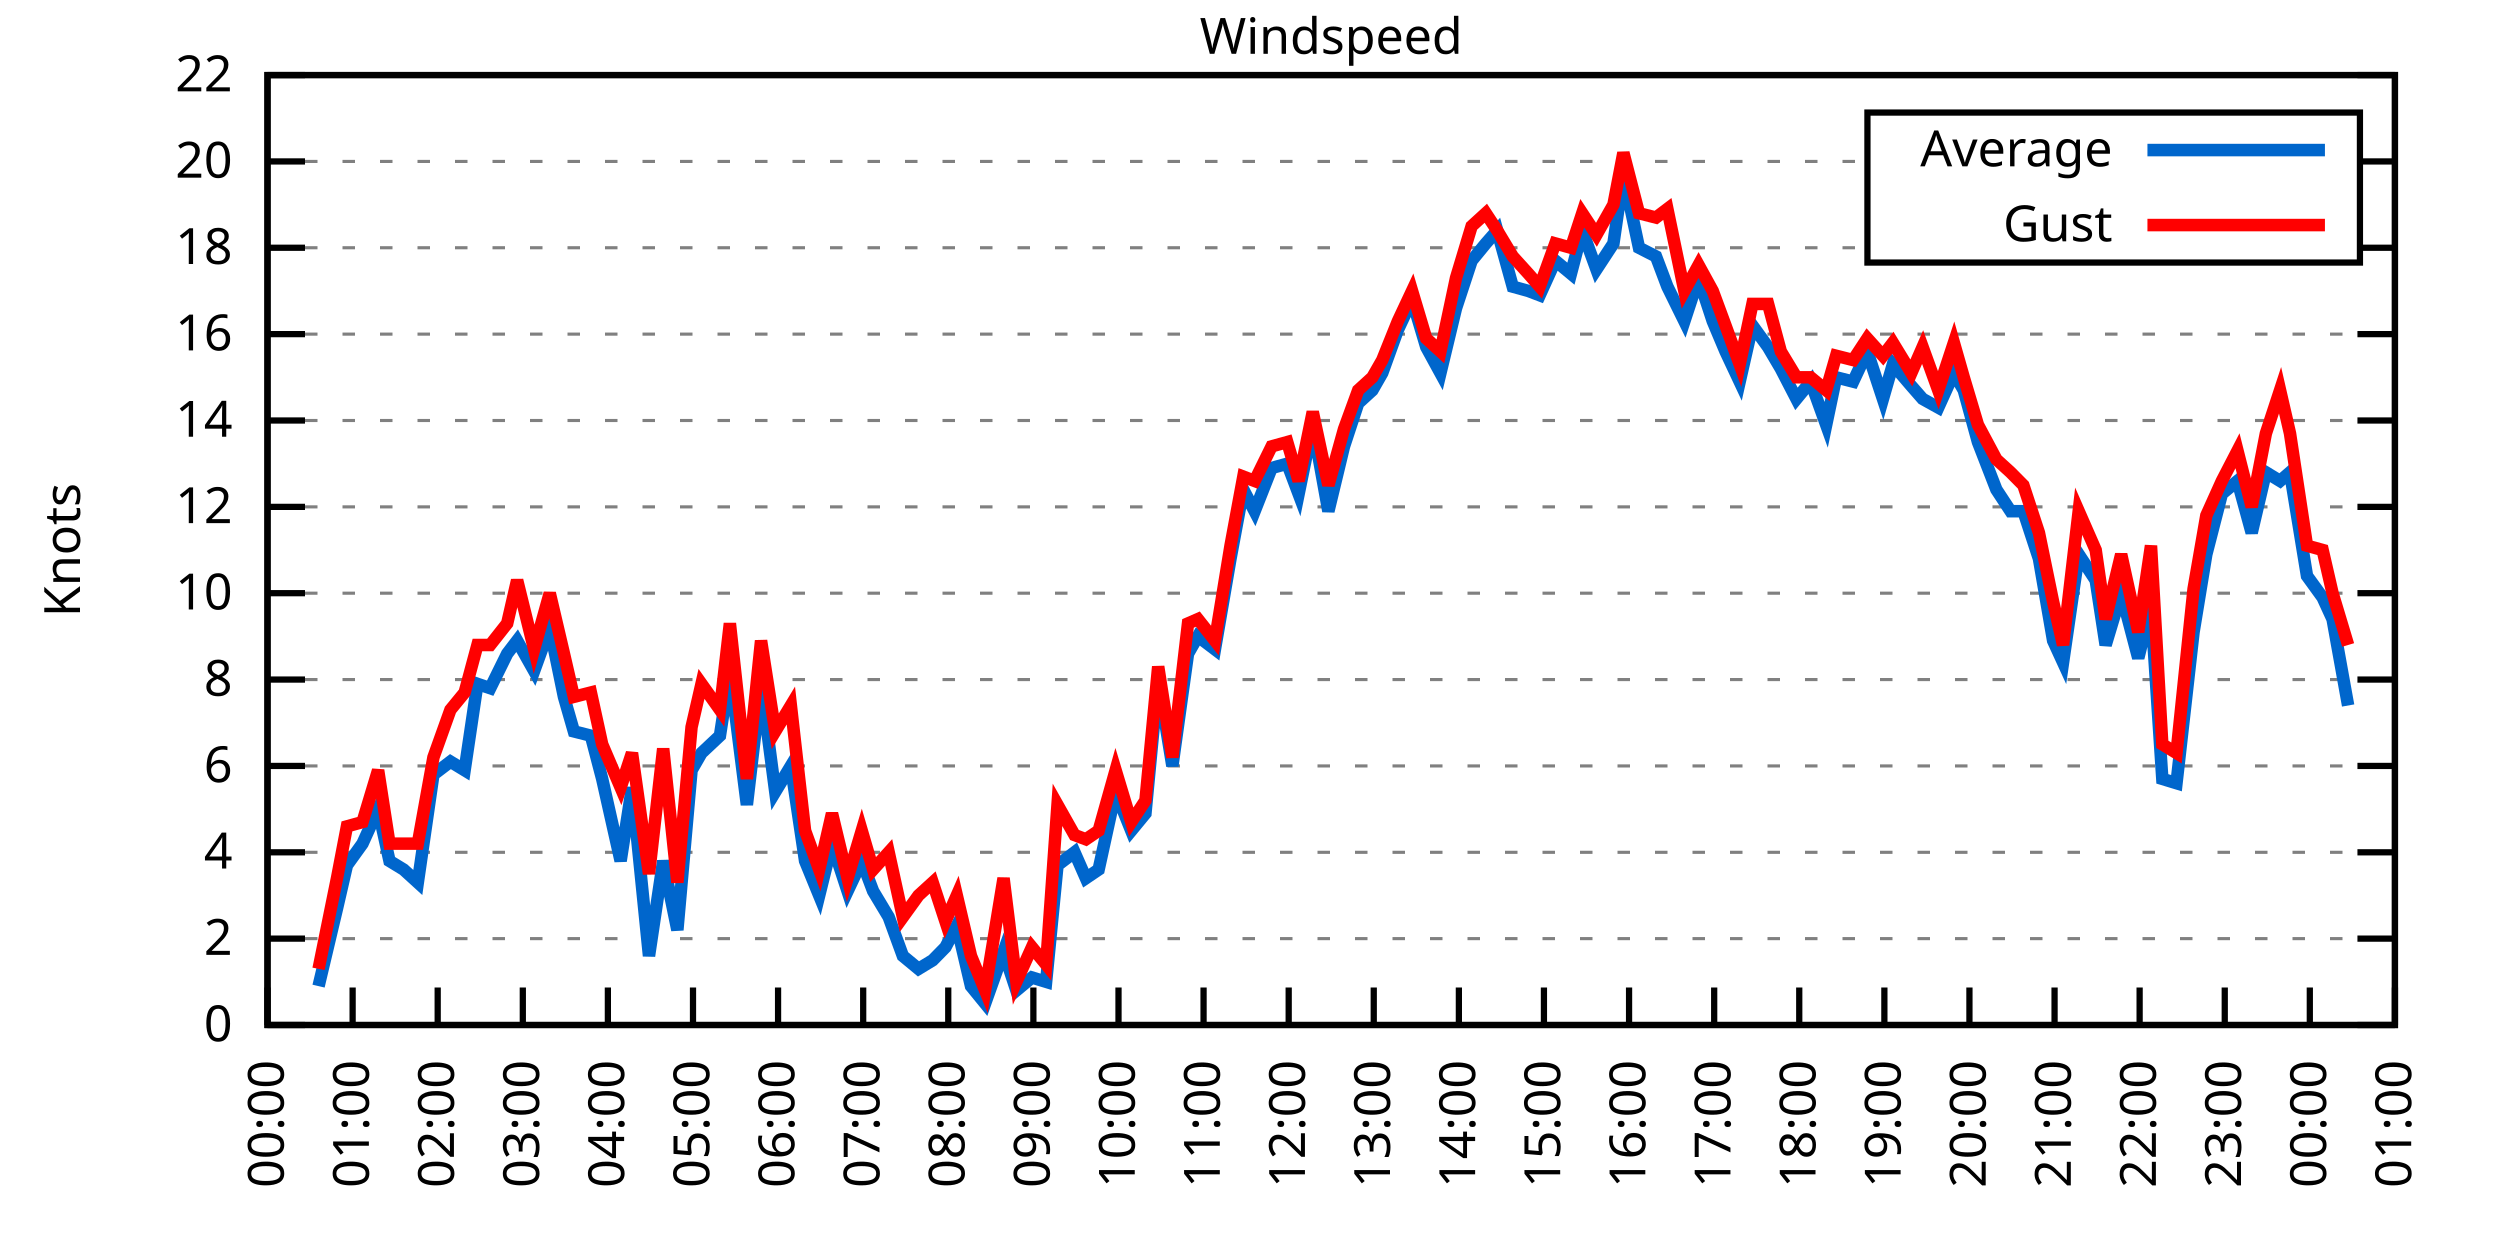
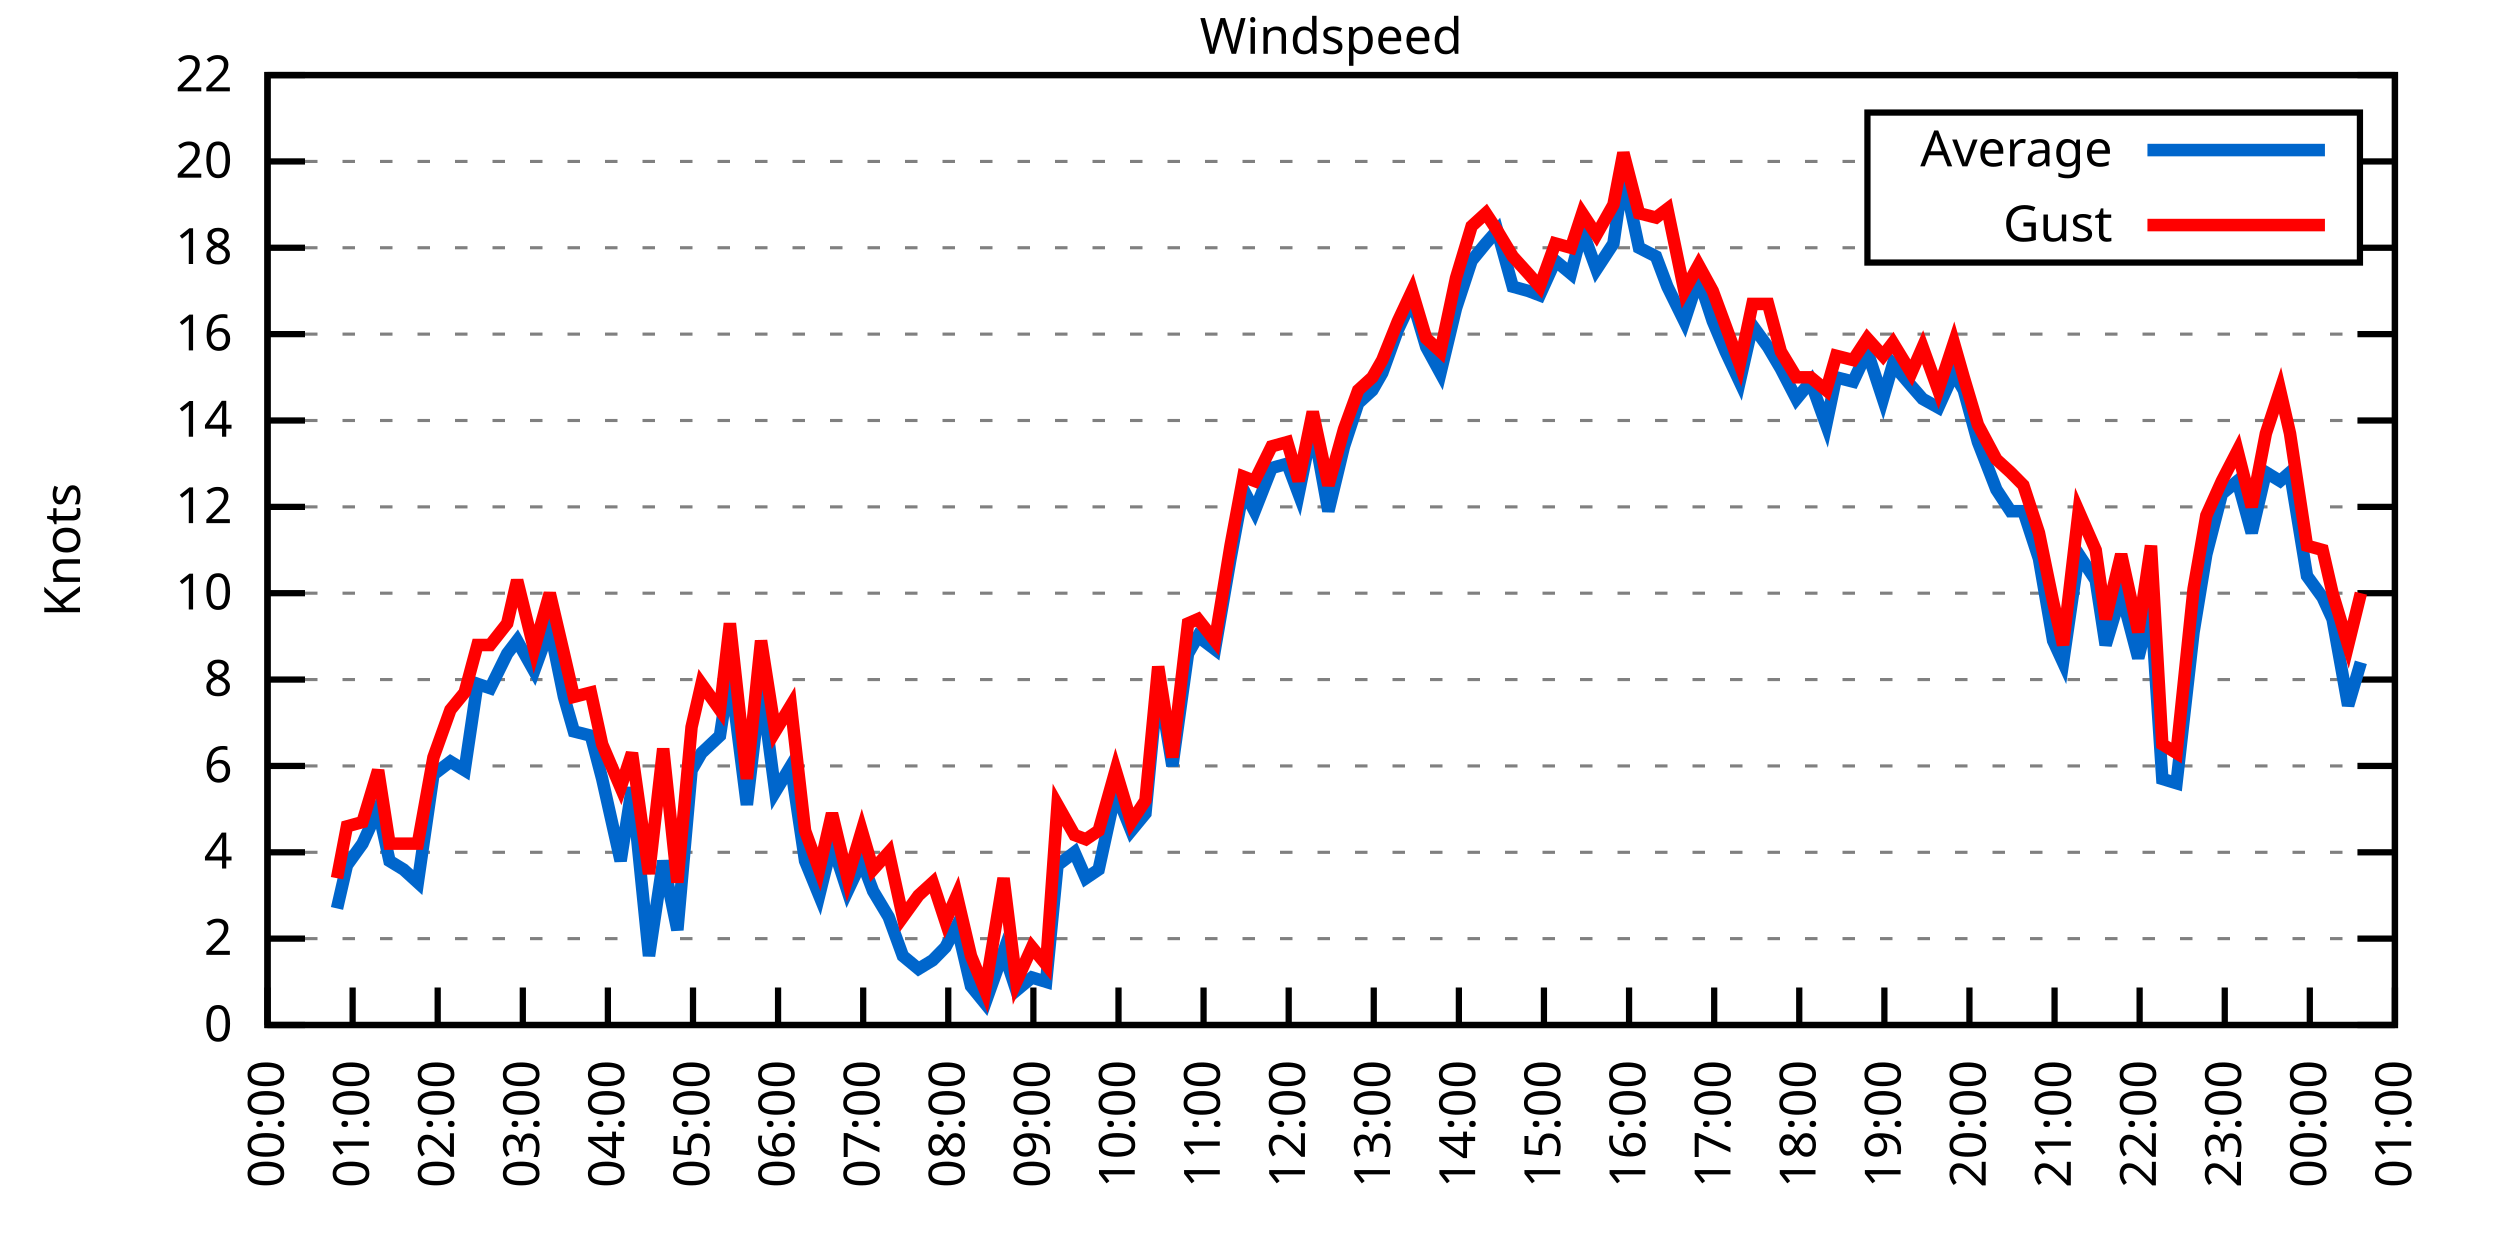
<svg xmlns="http://www.w3.org/2000/svg" xmlns:xlink="http://www.w3.org/1999/xlink" width="400" height="200" viewBox="0 0 400 200">
  <g id="gnuplot_canvas">
    <rect x="0" y="0" width="400" height="200" fill="none" />
    <defs>
      <circle id="gpDot" r="0.5" stroke-width="0.5" stroke="currentColor" />
      <path id="gpPt0" stroke-width="0.333" stroke="currentColor" d="M-1,0 h2 M0,-1 v2" />
      <path id="gpPt1" stroke-width="0.333" stroke="currentColor" d="M-1,-1 L1,1 M1,-1 L-1,1" />
      <path id="gpPt2" stroke-width="0.333" stroke="currentColor" d="M-1,0 L1,0 M0,-1 L0,1 M-1,-1 L1,1 M-1,1 L1,-1" />
      <rect id="gpPt3" stroke-width="0.333" stroke="currentColor" x="-1" y="-1" width="2" height="2" />
      <rect id="gpPt4" stroke-width="0.333" stroke="currentColor" fill="currentColor" x="-1" y="-1" width="2" height="2" />
      <circle id="gpPt5" stroke-width="0.333" stroke="currentColor" cx="0" cy="0" r="1" />
      <use xlink:href="#gpPt5" id="gpPt6" fill="currentColor" stroke="none" />
      <path id="gpPt7" stroke-width="0.333" stroke="currentColor" d="M0,-1.33 L-1.33,0.67 L1.33,0.67 z" />
      <use xlink:href="#gpPt7" id="gpPt8" fill="currentColor" stroke="none" />
      <use xlink:href="#gpPt7" id="gpPt9" stroke="currentColor" transform="rotate(180)" />
      <use xlink:href="#gpPt9" id="gpPt10" fill="currentColor" stroke="none" />
      <use xlink:href="#gpPt3" id="gpPt11" stroke="currentColor" transform="rotate(45)" />
      <use xlink:href="#gpPt11" id="gpPt12" fill="currentColor" stroke="none" />
      <path id="gpPt13" stroke-width="0.333" stroke="currentColor" d="M0,1.330 L1.265,0.411 L0.782,-1.067 L-0.782,-1.076 L-1.265,0.411 z" />
      <use xlink:href="#gpPt13" id="gpPt14" fill="currentColor" stroke="none" />
      <filter id="textbox" filterUnits="objectBoundingBox" x="0" y="0" height="1" width="1">
        <feFlood flood-color="white" flood-opacity="1" result="bgnd" />
        <feComposite in="SourceGraphic" in2="bgnd" operator="atop" />
      </filter>
      <filter id="greybox" filterUnits="objectBoundingBox" x="0" y="0" height="1" width="1">
        <feFlood flood-color="lightgrey" flood-opacity="1" result="grey" />
        <feComposite in="SourceGraphic" in2="grey" operator="atop" />
      </filter>
    </defs>
    <g fill="none" color="white" stroke="currentColor" stroke-width="1.00" stroke-linecap="butt" stroke-linejoin="miter">
</g>
    <g fill="none" color="black" stroke="currentColor" stroke-width="1.00" stroke-linecap="butt" stroke-linejoin="miter">
      <g stroke="none" shape-rendering="crispEdges">
        <polygon fill="rgb(255, 255, 255)" points="42.80,164.00 383.18,164.00 383.18,12.02 42.80,12.02 " />
      </g>
    </g>
    <g fill="none" color="black" stroke="currentColor" stroke-width="1.00" stroke-linecap="butt" stroke-linejoin="miter">
</g>
    <g fill="none" color="black" stroke="black" stroke-width="0.50" stroke-linecap="butt" stroke-linejoin="miter">
</g>
    <g fill="none" color="gray" stroke="currentColor" stroke-width="0.50" stroke-linecap="butt" stroke-linejoin="miter">
      <path stroke="gray" stroke-dasharray="2,4" class="gridline" d="M42.80,164.00 L383.19,164.00  " />
    </g>
    <g fill="none" color="gray" stroke="gray" stroke-width="1.00" stroke-linecap="butt" stroke-linejoin="miter">
</g>
    <g fill="none" color="black" stroke="currentColor" stroke-width="1.00" stroke-linecap="butt" stroke-linejoin="miter">
      <path stroke="black" d="M42.80,164.00 L48.80,164.00 M383.19,164.00 L377.19,164.00  " />
      <g transform="translate(37.20,166.60)" stroke="none" fill="black" font-family="Sans" font-size="8.00" text-anchor="end">
        <text>
          <tspan font-family="Sans"> 0</tspan>
        </text>
      </g>
    </g>
    <g fill="none" color="black" stroke="currentColor" stroke-width="1.00" stroke-linecap="butt" stroke-linejoin="miter">
</g>
    <g fill="none" color="black" stroke="black" stroke-width="0.50" stroke-linecap="butt" stroke-linejoin="miter">
</g>
    <g fill="none" color="gray" stroke="currentColor" stroke-width="0.50" stroke-linecap="butt" stroke-linejoin="miter">
      <path stroke="gray" stroke-dasharray="2,4" class="gridline" d="M42.80,150.18 L383.19,150.18  " />
    </g>
    <g fill="none" color="gray" stroke="gray" stroke-width="1.00" stroke-linecap="butt" stroke-linejoin="miter">
</g>
    <g fill="none" color="black" stroke="currentColor" stroke-width="1.00" stroke-linecap="butt" stroke-linejoin="miter">
      <path stroke="black" d="M42.80,150.18 L48.80,150.18 M383.19,150.18 L377.19,150.18  " />
      <g transform="translate(37.20,152.78)" stroke="none" fill="black" font-family="Sans" font-size="8.00" text-anchor="end">
        <text>
          <tspan font-family="Sans"> 2</tspan>
        </text>
      </g>
    </g>
    <g fill="none" color="black" stroke="currentColor" stroke-width="1.00" stroke-linecap="butt" stroke-linejoin="miter">
</g>
    <g fill="none" color="black" stroke="black" stroke-width="0.50" stroke-linecap="butt" stroke-linejoin="miter">
</g>
    <g fill="none" color="gray" stroke="currentColor" stroke-width="0.50" stroke-linecap="butt" stroke-linejoin="miter">
      <path stroke="gray" stroke-dasharray="2,4" class="gridline" d="M42.80,136.37 L383.19,136.37  " />
    </g>
    <g fill="none" color="gray" stroke="gray" stroke-width="1.00" stroke-linecap="butt" stroke-linejoin="miter">
</g>
    <g fill="none" color="black" stroke="currentColor" stroke-width="1.00" stroke-linecap="butt" stroke-linejoin="miter">
      <path stroke="black" d="M42.80,136.37 L48.80,136.37 M383.19,136.37 L377.19,136.37  " />
      <g transform="translate(37.20,138.97)" stroke="none" fill="black" font-family="Sans" font-size="8.00" text-anchor="end">
        <text>
          <tspan font-family="Sans"> 4</tspan>
        </text>
      </g>
    </g>
    <g fill="none" color="black" stroke="currentColor" stroke-width="1.00" stroke-linecap="butt" stroke-linejoin="miter">
</g>
    <g fill="none" color="black" stroke="black" stroke-width="0.50" stroke-linecap="butt" stroke-linejoin="miter">
</g>
    <g fill="none" color="gray" stroke="currentColor" stroke-width="0.50" stroke-linecap="butt" stroke-linejoin="miter">
      <path stroke="gray" stroke-dasharray="2,4" class="gridline" d="M42.80,122.55 L383.19,122.55  " />
    </g>
    <g fill="none" color="gray" stroke="gray" stroke-width="1.00" stroke-linecap="butt" stroke-linejoin="miter">
</g>
    <g fill="none" color="black" stroke="currentColor" stroke-width="1.00" stroke-linecap="butt" stroke-linejoin="miter">
      <path stroke="black" d="M42.80,122.55 L48.80,122.55 M383.19,122.55 L377.19,122.55  " />
      <g transform="translate(37.20,125.15)" stroke="none" fill="black" font-family="Sans" font-size="8.00" text-anchor="end">
        <text>
          <tspan font-family="Sans"> 6</tspan>
        </text>
      </g>
    </g>
    <g fill="none" color="black" stroke="currentColor" stroke-width="1.00" stroke-linecap="butt" stroke-linejoin="miter">
</g>
    <g fill="none" color="black" stroke="black" stroke-width="0.50" stroke-linecap="butt" stroke-linejoin="miter">
</g>
    <g fill="none" color="gray" stroke="currentColor" stroke-width="0.50" stroke-linecap="butt" stroke-linejoin="miter">
      <path stroke="gray" stroke-dasharray="2,4" class="gridline" d="M42.80,108.73 L383.19,108.73  " />
    </g>
    <g fill="none" color="gray" stroke="gray" stroke-width="1.00" stroke-linecap="butt" stroke-linejoin="miter">
</g>
    <g fill="none" color="black" stroke="currentColor" stroke-width="1.00" stroke-linecap="butt" stroke-linejoin="miter">
      <path stroke="black" d="M42.80,108.73 L48.80,108.73 M383.19,108.73 L377.19,108.73  " />
      <g transform="translate(37.20,111.33)" stroke="none" fill="black" font-family="Sans" font-size="8.00" text-anchor="end">
        <text>
          <tspan font-family="Sans"> 8</tspan>
        </text>
      </g>
    </g>
    <g fill="none" color="black" stroke="currentColor" stroke-width="1.00" stroke-linecap="butt" stroke-linejoin="miter">
</g>
    <g fill="none" color="black" stroke="black" stroke-width="0.50" stroke-linecap="butt" stroke-linejoin="miter">
</g>
    <g fill="none" color="gray" stroke="currentColor" stroke-width="0.50" stroke-linecap="butt" stroke-linejoin="miter">
      <path stroke="gray" stroke-dasharray="2,4" class="gridline" d="M42.80,94.91 L383.19,94.91  " />
    </g>
    <g fill="none" color="gray" stroke="gray" stroke-width="1.00" stroke-linecap="butt" stroke-linejoin="miter">
</g>
    <g fill="none" color="black" stroke="currentColor" stroke-width="1.00" stroke-linecap="butt" stroke-linejoin="miter">
      <path stroke="black" d="M42.80,94.91 L48.80,94.91 M383.19,94.91 L377.19,94.91  " />
      <g transform="translate(37.20,97.51)" stroke="none" fill="black" font-family="Sans" font-size="8.00" text-anchor="end">
        <text>
          <tspan font-family="Sans"> 10</tspan>
        </text>
      </g>
    </g>
    <g fill="none" color="black" stroke="currentColor" stroke-width="1.00" stroke-linecap="butt" stroke-linejoin="miter">
</g>
    <g fill="none" color="black" stroke="black" stroke-width="0.50" stroke-linecap="butt" stroke-linejoin="miter">
</g>
    <g fill="none" color="gray" stroke="currentColor" stroke-width="0.50" stroke-linecap="butt" stroke-linejoin="miter">
      <path stroke="gray" stroke-dasharray="2,4" class="gridline" d="M42.80,81.10 L383.19,81.10  " />
    </g>
    <g fill="none" color="gray" stroke="gray" stroke-width="1.00" stroke-linecap="butt" stroke-linejoin="miter">
</g>
    <g fill="none" color="black" stroke="currentColor" stroke-width="1.00" stroke-linecap="butt" stroke-linejoin="miter">
      <path stroke="black" d="M42.80,81.10 L48.80,81.10 M383.19,81.10 L377.19,81.10  " />
      <g transform="translate(37.20,83.70)" stroke="none" fill="black" font-family="Sans" font-size="8.00" text-anchor="end">
        <text>
          <tspan font-family="Sans"> 12</tspan>
        </text>
      </g>
    </g>
    <g fill="none" color="black" stroke="currentColor" stroke-width="1.00" stroke-linecap="butt" stroke-linejoin="miter">
</g>
    <g fill="none" color="black" stroke="black" stroke-width="0.50" stroke-linecap="butt" stroke-linejoin="miter">
</g>
    <g fill="none" color="gray" stroke="currentColor" stroke-width="0.50" stroke-linecap="butt" stroke-linejoin="miter">
      <path stroke="gray" stroke-dasharray="2,4" class="gridline" d="M42.80,67.28 L383.19,67.28  " />
    </g>
    <g fill="none" color="gray" stroke="gray" stroke-width="1.00" stroke-linecap="butt" stroke-linejoin="miter">
</g>
    <g fill="none" color="black" stroke="currentColor" stroke-width="1.00" stroke-linecap="butt" stroke-linejoin="miter">
      <path stroke="black" d="M42.80,67.28 L48.80,67.28 M383.19,67.28 L377.19,67.28  " />
      <g transform="translate(37.20,69.88)" stroke="none" fill="black" font-family="Sans" font-size="8.00" text-anchor="end">
        <text>
          <tspan font-family="Sans"> 14</tspan>
        </text>
      </g>
    </g>
    <g fill="none" color="black" stroke="currentColor" stroke-width="1.00" stroke-linecap="butt" stroke-linejoin="miter">
</g>
    <g fill="none" color="black" stroke="black" stroke-width="0.50" stroke-linecap="butt" stroke-linejoin="miter">
</g>
    <g fill="none" color="gray" stroke="currentColor" stroke-width="0.50" stroke-linecap="butt" stroke-linejoin="miter">
      <path stroke="gray" stroke-dasharray="2,4" class="gridline" d="M42.80,53.46 L383.19,53.46  " />
    </g>
    <g fill="none" color="gray" stroke="gray" stroke-width="1.00" stroke-linecap="butt" stroke-linejoin="miter">
</g>
    <g fill="none" color="black" stroke="currentColor" stroke-width="1.00" stroke-linecap="butt" stroke-linejoin="miter">
      <path stroke="black" d="M42.80,53.46 L48.80,53.46 M383.19,53.46 L377.19,53.46  " />
      <g transform="translate(37.20,56.06)" stroke="none" fill="black" font-family="Sans" font-size="8.00" text-anchor="end">
        <text>
          <tspan font-family="Sans"> 16</tspan>
        </text>
      </g>
    </g>
    <g fill="none" color="black" stroke="currentColor" stroke-width="1.00" stroke-linecap="butt" stroke-linejoin="miter">
</g>
    <g fill="none" color="black" stroke="black" stroke-width="0.50" stroke-linecap="butt" stroke-linejoin="miter">
</g>
    <g fill="none" color="gray" stroke="currentColor" stroke-width="0.50" stroke-linecap="butt" stroke-linejoin="miter">
      <path stroke="gray" stroke-dasharray="2,4" class="gridline" d="M42.80,39.64 L298.79,39.64 M377.59,39.64 L383.19,39.64  " />
    </g>
    <g fill="none" color="gray" stroke="gray" stroke-width="1.00" stroke-linecap="butt" stroke-linejoin="miter">
</g>
    <g fill="none" color="black" stroke="currentColor" stroke-width="1.00" stroke-linecap="butt" stroke-linejoin="miter">
      <path stroke="black" d="M42.80,39.64 L48.80,39.64 M383.19,39.64 L377.19,39.64  " />
      <g transform="translate(37.20,42.24)" stroke="none" fill="black" font-family="Sans" font-size="8.00" text-anchor="end">
        <text>
          <tspan font-family="Sans"> 18</tspan>
        </text>
      </g>
    </g>
    <g fill="none" color="black" stroke="currentColor" stroke-width="1.00" stroke-linecap="butt" stroke-linejoin="miter">
</g>
    <g fill="none" color="black" stroke="black" stroke-width="0.50" stroke-linecap="butt" stroke-linejoin="miter">
</g>
    <g fill="none" color="gray" stroke="currentColor" stroke-width="0.50" stroke-linecap="butt" stroke-linejoin="miter">
      <path stroke="gray" stroke-dasharray="2,4" class="gridline" d="M42.80,25.83 L298.79,25.83 M377.59,25.83 L383.19,25.83  " />
    </g>
    <g fill="none" color="gray" stroke="gray" stroke-width="1.00" stroke-linecap="butt" stroke-linejoin="miter">
</g>
    <g fill="none" color="black" stroke="currentColor" stroke-width="1.00" stroke-linecap="butt" stroke-linejoin="miter">
      <path stroke="black" d="M42.80,25.83 L48.80,25.83 M383.19,25.83 L377.19,25.83  " />
      <g transform="translate(37.20,28.43)" stroke="none" fill="black" font-family="Sans" font-size="8.00" text-anchor="end">
        <text>
          <tspan font-family="Sans"> 20</tspan>
        </text>
      </g>
    </g>
    <g fill="none" color="black" stroke="currentColor" stroke-width="1.00" stroke-linecap="butt" stroke-linejoin="miter">
</g>
    <g fill="none" color="black" stroke="black" stroke-width="0.50" stroke-linecap="butt" stroke-linejoin="miter">
</g>
    <g fill="none" color="gray" stroke="currentColor" stroke-width="0.50" stroke-linecap="butt" stroke-linejoin="miter">
      <path stroke="gray" stroke-dasharray="2,4" class="gridline" d="M42.80,12.01 L383.19,12.01  " />
    </g>
    <g fill="none" color="gray" stroke="gray" stroke-width="1.00" stroke-linecap="butt" stroke-linejoin="miter">
</g>
    <g fill="none" color="black" stroke="currentColor" stroke-width="1.00" stroke-linecap="butt" stroke-linejoin="miter">
      <path stroke="black" d="M42.80,12.01 L48.80,12.01 M383.19,12.01 L377.19,12.01  " />
      <g transform="translate(37.20,14.61)" stroke="none" fill="black" font-family="Sans" font-size="8.00" text-anchor="end">
        <text>
          <tspan font-family="Sans"> 22</tspan>
        </text>
      </g>
    </g>
    <g fill="none" color="black" stroke="currentColor" stroke-width="1.00" stroke-linecap="butt" stroke-linejoin="miter">
      <path stroke="black" d="M42.80,164.00 L42.80,158.00  " />
      <g transform="translate(45.40,169.60) rotate(270.00)" stroke="none" fill="black" font-family="Sans" font-size="8.00" text-anchor="end">
        <text>
          <tspan font-family="Sans">00:00</tspan>
        </text>
      </g>
    </g>
    <g fill="none" color="black" stroke="currentColor" stroke-width="1.00" stroke-linecap="butt" stroke-linejoin="miter">
      <path stroke="black" d="M56.42,164.00 L56.42,158.00  " />
      <g transform="translate(59.02,169.60) rotate(270.00)" stroke="none" fill="black" font-family="Sans" font-size="8.00" text-anchor="end">
        <text>
          <tspan font-family="Sans">01:00</tspan>
        </text>
      </g>
    </g>
    <g fill="none" color="black" stroke="currentColor" stroke-width="1.00" stroke-linecap="butt" stroke-linejoin="miter">
      <path stroke="black" d="M70.03,164.00 L70.03,158.00  " />
      <g transform="translate(72.63,169.60) rotate(270.00)" stroke="none" fill="black" font-family="Sans" font-size="8.00" text-anchor="end">
        <text>
          <tspan font-family="Sans">02:00</tspan>
        </text>
      </g>
    </g>
    <g fill="none" color="black" stroke="currentColor" stroke-width="1.00" stroke-linecap="butt" stroke-linejoin="miter">
      <path stroke="black" d="M83.65,164.00 L83.65,158.00  " />
      <g transform="translate(86.25,169.60) rotate(270.00)" stroke="none" fill="black" font-family="Sans" font-size="8.00" text-anchor="end">
        <text>
          <tspan font-family="Sans">03:00</tspan>
        </text>
      </g>
    </g>
    <g fill="none" color="black" stroke="currentColor" stroke-width="1.00" stroke-linecap="butt" stroke-linejoin="miter">
      <path stroke="black" d="M97.26,164.00 L97.26,158.00  " />
      <g transform="translate(99.86,169.60) rotate(270.00)" stroke="none" fill="black" font-family="Sans" font-size="8.00" text-anchor="end">
        <text>
          <tspan font-family="Sans">04:00</tspan>
        </text>
      </g>
    </g>
    <g fill="none" color="black" stroke="currentColor" stroke-width="1.00" stroke-linecap="butt" stroke-linejoin="miter">
      <path stroke="black" d="M110.88,164.00 L110.88,158.00  " />
      <g transform="translate(113.48,169.60) rotate(270.00)" stroke="none" fill="black" font-family="Sans" font-size="8.00" text-anchor="end">
        <text>
          <tspan font-family="Sans">05:00</tspan>
        </text>
      </g>
    </g>
    <g fill="none" color="black" stroke="currentColor" stroke-width="1.00" stroke-linecap="butt" stroke-linejoin="miter">
      <path stroke="black" d="M124.49,164.00 L124.49,158.00  " />
      <g transform="translate(127.09,169.60) rotate(270.00)" stroke="none" fill="black" font-family="Sans" font-size="8.00" text-anchor="end">
        <text>
          <tspan font-family="Sans">06:00</tspan>
        </text>
      </g>
    </g>
    <g fill="none" color="black" stroke="currentColor" stroke-width="1.00" stroke-linecap="butt" stroke-linejoin="miter">
      <path stroke="black" d="M138.11,164.00 L138.11,158.00  " />
      <g transform="translate(140.71,169.60) rotate(270.00)" stroke="none" fill="black" font-family="Sans" font-size="8.00" text-anchor="end">
        <text>
          <tspan font-family="Sans">07:00</tspan>
        </text>
      </g>
    </g>
    <g fill="none" color="black" stroke="currentColor" stroke-width="1.00" stroke-linecap="butt" stroke-linejoin="miter">
      <path stroke="black" d="M151.72,164.00 L151.72,158.00  " />
      <g transform="translate(154.32,169.60) rotate(270.00)" stroke="none" fill="black" font-family="Sans" font-size="8.00" text-anchor="end">
        <text>
          <tspan font-family="Sans">08:00</tspan>
        </text>
      </g>
    </g>
    <g fill="none" color="black" stroke="currentColor" stroke-width="1.00" stroke-linecap="butt" stroke-linejoin="miter">
      <path stroke="black" d="M165.34,164.00 L165.34,158.00  " />
      <g transform="translate(167.94,169.60) rotate(270.00)" stroke="none" fill="black" font-family="Sans" font-size="8.00" text-anchor="end">
        <text>
          <tspan font-family="Sans">09:00</tspan>
        </text>
      </g>
    </g>
    <g fill="none" color="black" stroke="currentColor" stroke-width="1.00" stroke-linecap="butt" stroke-linejoin="miter">
      <path stroke="black" d="M178.96,164.00 L178.96,158.00  " />
      <g transform="translate(181.56,169.60) rotate(270.00)" stroke="none" fill="black" font-family="Sans" font-size="8.00" text-anchor="end">
        <text>
          <tspan font-family="Sans">10:00</tspan>
        </text>
      </g>
    </g>
    <g fill="none" color="black" stroke="currentColor" stroke-width="1.00" stroke-linecap="butt" stroke-linejoin="miter">
      <path stroke="black" d="M192.57,164.00 L192.57,158.00  " />
      <g transform="translate(195.17,169.60) rotate(270.00)" stroke="none" fill="black" font-family="Sans" font-size="8.00" text-anchor="end">
        <text>
          <tspan font-family="Sans">11:00</tspan>
        </text>
      </g>
    </g>
    <g fill="none" color="black" stroke="currentColor" stroke-width="1.00" stroke-linecap="butt" stroke-linejoin="miter">
      <path stroke="black" d="M206.19,164.00 L206.19,158.00  " />
      <g transform="translate(208.79,169.60) rotate(270.00)" stroke="none" fill="black" font-family="Sans" font-size="8.00" text-anchor="end">
        <text>
          <tspan font-family="Sans">12:00</tspan>
        </text>
      </g>
    </g>
    <g fill="none" color="black" stroke="currentColor" stroke-width="1.00" stroke-linecap="butt" stroke-linejoin="miter">
      <path stroke="black" d="M219.80,164.00 L219.80,158.00  " />
      <g transform="translate(222.40,169.60) rotate(270.00)" stroke="none" fill="black" font-family="Sans" font-size="8.00" text-anchor="end">
        <text>
          <tspan font-family="Sans">13:00</tspan>
        </text>
      </g>
    </g>
    <g fill="none" color="black" stroke="currentColor" stroke-width="1.00" stroke-linecap="butt" stroke-linejoin="miter">
      <path stroke="black" d="M233.42,164.00 L233.42,158.00  " />
      <g transform="translate(236.02,169.60) rotate(270.00)" stroke="none" fill="black" font-family="Sans" font-size="8.00" text-anchor="end">
        <text>
          <tspan font-family="Sans">14:00</tspan>
        </text>
      </g>
    </g>
    <g fill="none" color="black" stroke="currentColor" stroke-width="1.00" stroke-linecap="butt" stroke-linejoin="miter">
      <path stroke="black" d="M247.03,164.00 L247.03,158.00  " />
      <g transform="translate(249.63,169.60) rotate(270.00)" stroke="none" fill="black" font-family="Sans" font-size="8.00" text-anchor="end">
        <text>
          <tspan font-family="Sans">15:00</tspan>
        </text>
      </g>
    </g>
    <g fill="none" color="black" stroke="currentColor" stroke-width="1.00" stroke-linecap="butt" stroke-linejoin="miter">
      <path stroke="black" d="M260.65,164.00 L260.65,158.00  " />
      <g transform="translate(263.25,169.60) rotate(270.00)" stroke="none" fill="black" font-family="Sans" font-size="8.00" text-anchor="end">
        <text>
          <tspan font-family="Sans">16:00</tspan>
        </text>
      </g>
    </g>
    <g fill="none" color="black" stroke="currentColor" stroke-width="1.00" stroke-linecap="butt" stroke-linejoin="miter">
      <path stroke="black" d="M274.27,164.00 L274.27,158.00  " />
      <g transform="translate(276.87,169.60) rotate(270.00)" stroke="none" fill="black" font-family="Sans" font-size="8.00" text-anchor="end">
        <text>
          <tspan font-family="Sans">17:00</tspan>
        </text>
      </g>
    </g>
    <g fill="none" color="black" stroke="currentColor" stroke-width="1.00" stroke-linecap="butt" stroke-linejoin="miter">
      <path stroke="black" d="M287.88,164.00 L287.88,158.00  " />
      <g transform="translate(290.48,169.60) rotate(270.00)" stroke="none" fill="black" font-family="Sans" font-size="8.00" text-anchor="end">
        <text>
          <tspan font-family="Sans">18:00</tspan>
        </text>
      </g>
    </g>
    <g fill="none" color="black" stroke="currentColor" stroke-width="1.00" stroke-linecap="butt" stroke-linejoin="miter">
      <path stroke="black" d="M301.50,164.00 L301.50,158.00  " />
      <g transform="translate(304.10,169.60) rotate(270.00)" stroke="none" fill="black" font-family="Sans" font-size="8.00" text-anchor="end">
        <text>
          <tspan font-family="Sans">19:00</tspan>
        </text>
      </g>
    </g>
    <g fill="none" color="black" stroke="currentColor" stroke-width="1.00" stroke-linecap="butt" stroke-linejoin="miter">
      <path stroke="black" d="M315.11,164.00 L315.11,158.00  " />
      <g transform="translate(317.71,169.60) rotate(270.00)" stroke="none" fill="black" font-family="Sans" font-size="8.00" text-anchor="end">
        <text>
          <tspan font-family="Sans">20:00</tspan>
        </text>
      </g>
    </g>
    <g fill="none" color="black" stroke="currentColor" stroke-width="1.00" stroke-linecap="butt" stroke-linejoin="miter">
      <path stroke="black" d="M328.73,164.00 L328.73,158.00  " />
      <g transform="translate(331.33,169.60) rotate(270.00)" stroke="none" fill="black" font-family="Sans" font-size="8.00" text-anchor="end">
        <text>
          <tspan font-family="Sans">21:00</tspan>
        </text>
      </g>
    </g>
    <g fill="none" color="black" stroke="currentColor" stroke-width="1.00" stroke-linecap="butt" stroke-linejoin="miter">
      <path stroke="black" d="M342.34,164.00 L342.34,158.00  " />
      <g transform="translate(344.94,169.60) rotate(270.00)" stroke="none" fill="black" font-family="Sans" font-size="8.00" text-anchor="end">
        <text>
          <tspan font-family="Sans">22:00</tspan>
        </text>
      </g>
    </g>
    <g fill="none" color="black" stroke="currentColor" stroke-width="1.00" stroke-linecap="butt" stroke-linejoin="miter">
      <path stroke="black" d="M355.96,164.00 L355.96,158.00  " />
      <g transform="translate(358.56,169.60) rotate(270.00)" stroke="none" fill="black" font-family="Sans" font-size="8.00" text-anchor="end">
        <text>
          <tspan font-family="Sans">23:00</tspan>
        </text>
      </g>
    </g>
    <g fill="none" color="black" stroke="currentColor" stroke-width="1.00" stroke-linecap="butt" stroke-linejoin="miter">
      <path stroke="black" d="M369.57,164.00 L369.57,158.00  " />
      <g transform="translate(372.17,169.60) rotate(270.00)" stroke="none" fill="black" font-family="Sans" font-size="8.00" text-anchor="end">
        <text>
          <tspan font-family="Sans">00:00</tspan>
        </text>
      </g>
    </g>
    <g fill="none" color="black" stroke="currentColor" stroke-width="1.00" stroke-linecap="butt" stroke-linejoin="miter">
      <path stroke="black" d="M383.19,164.00 L383.19,158.00  " />
      <g transform="translate(385.79,169.60) rotate(270.00)" stroke="none" fill="black" font-family="Sans" font-size="8.00" text-anchor="end">
        <text>
          <tspan font-family="Sans">01:00</tspan>
        </text>
      </g>
    </g>
    <g fill="none" color="black" stroke="currentColor" stroke-width="1.00" stroke-linecap="butt" stroke-linejoin="miter">
</g>
    <g fill="none" color="black" stroke="currentColor" stroke-width="1.00" stroke-linecap="butt" stroke-linejoin="miter">
      <path stroke="black" d="M42.80,12.01 L42.80,164.00 L383.19,164.00 L383.19,12.01 L42.80,12.01 Z  " />
    </g>
    <g fill="none" color="black" stroke="currentColor" stroke-width="1.00" stroke-linecap="butt" stroke-linejoin="miter">
</g>
    <g fill="none" color="black" stroke="currentColor" stroke-width="1.00" stroke-linecap="butt" stroke-linejoin="miter">
      <path stroke="black" d="M298.79,42.01 L298.79,18.01 L377.59,18.01 L377.59,42.01 L298.79,42.01 Z  " />
    </g>
    <g id="Windspeed_plot_1">
      <g fill="none" color="white" stroke="black" stroke-width="2.00" stroke-linecap="butt" stroke-linejoin="miter">
</g>
      <g fill="none" color="black" stroke="currentColor" stroke-width="2.00" stroke-linecap="butt" stroke-linejoin="miter">
        <g transform="translate(337.99,26.61)" stroke="none" fill="black" font-family="Sans" font-size="8.00" text-anchor="end">
          <text>
            <tspan font-family="Sans">Average</tspan>
          </text>
        </g>
      </g>
      <g fill="none" color="black" stroke="currentColor" stroke-width="2.00" stroke-linecap="butt" stroke-linejoin="miter">
-         <path stroke="rgb(  0, 102, 204)" d="M343.59,24.01 L371.99,24.01 M50.97,157.78 L53.92,145.35 L55.51,138.44 L58.00,134.98 L60.50,129.46 L62.32,137.75   L64.58,139.13 L66.85,141.20 L69.35,123.93 L72.07,121.86 L74.34,123.24 L76.39,109.42 L78.43,110.11 L81.15,104.59   L82.74,102.51 L85.46,107.35 L87.96,100.44 L90.23,111.49 L91.82,117.02 L94.54,117.71 L96.35,124.62 L99.30,137.75   L101.12,126.00 L103.84,152.95 L106.11,137.75 L108.38,148.80 L110.65,123.24 L112.24,120.48 L115.19,117.71 L116.78,107.35   L119.50,128.77 L121.77,109.42 L124.04,126.69 L126.54,122.55 L128.81,137.75 L131.07,143.27 L133.12,134.98 L135.61,142.58   L137.88,137.75 L139.70,142.58 L142.19,146.73 L144.46,152.95 L146.96,155.02 L149.23,153.64 L151.27,151.56 L153.09,148.11   L155.36,157.78 L157.62,160.55 L160.57,152.26 L162.62,158.47 L165.11,156.40 L167.38,157.09 L169.20,138.44 L171.92,136.37   L173.74,140.51 L175.78,139.13 L178.50,126.69 L181.00,132.91 L183.27,130.15 L185.31,108.73 L187.58,122.55 L190.08,104.59   L191.66,101.82 L194.39,103.89 L196.88,89.39 L198.93,78.33 L200.74,81.79 L203.46,74.88 L205.96,74.19 L207.78,79.02   L210.04,67.97 L212.54,81.79 L215.04,71.42 L217.31,64.52 L219.58,62.44 L221.16,59.68 L223.66,52.77 L225.93,47.93   L228.20,55.53 L230.47,59.68 L232.96,49.32 L235.46,41.72 L237.73,38.95 L239.55,36.88 L242.04,45.86 L244.54,46.55   L246.35,47.24 L248.85,41.72 L251.35,43.79 L253.16,36.88 L255.43,43.10 L258.15,38.95 L259.74,27.90 L262.24,39.64   L264.96,41.03 L266.78,45.86 L269.50,51.39 L271.77,44.48 L274.04,51.39 L276.08,56.23 L278.35,61.06 L280.39,52.08   L282.89,55.53 L284.93,58.99 L287.43,63.82 L289.70,61.06 L292.19,67.97 L293.78,60.37 L296.50,61.06 L298.77,56.23   L301.27,63.82 L302.86,58.30 L305.81,61.75 L307.62,63.82 L310.12,65.21 L312.62,59.68 L314.20,62.44 L316.47,70.73   L319.42,78.33 L321.69,81.79 L323.74,81.79 L326.23,89.39 L328.50,102.51 L330.09,105.97 L332.59,88.70 L335.31,92.84   L336.90,103.20 L339.39,94.91 L342.12,105.28 L344.16,96.99 L345.97,124.62 L348.24,125.31 L350.97,101.13 L353.01,88.70   L355.50,79.02 L358.00,76.95 L360.27,85.24 L362.54,75.57 L364.81,76.95 L366.40,75.57 L369.12,92.15 L371.62,95.60   L373.21,99.06 L375.70,112.88  " />
+         <path stroke="rgb(  0, 102, 204)" d="M343.59,24.01 L371.99,24.01 M53.92,145.35 L55.51,138.44 L58.00,134.98 L60.50,129.46 L62.32,137.75 L64.58,139.13   L66.85,141.20 L69.35,123.93 L72.07,121.86 L74.34,123.24 L76.39,109.42 L78.43,110.11 L81.15,104.59 L82.74,102.51   L85.46,107.35 L87.96,100.44 L90.23,111.49 L91.82,117.02 L94.54,117.71 L96.35,124.62 L99.30,137.75 L101.12,126.00   L103.84,152.95 L106.11,137.75 L108.38,148.80 L110.65,123.24 L112.24,120.48 L115.19,117.71 L116.78,107.35 L119.50,128.77   L121.77,109.42 L124.04,126.69 L126.54,122.55 L128.81,137.75 L131.07,143.27 L133.12,134.98 L135.61,142.58 L137.88,137.75   L139.70,142.58 L142.19,146.73 L144.46,152.95 L146.96,155.02 L149.23,153.64 L151.27,151.56 L153.09,148.11 L155.36,157.78   L157.62,160.55 L160.57,152.26 L162.62,158.47 L165.11,156.40 L167.38,157.09 L169.20,138.44 L171.92,136.37 L173.74,140.51   L175.78,139.13 L178.50,126.69 L181.00,132.91 L183.27,130.15 L185.31,108.73 L187.58,122.55 L190.08,104.59 L191.66,101.82   L194.39,103.89 L196.88,89.39 L198.93,78.33 L200.74,81.79 L203.46,74.88 L205.96,74.19 L207.78,79.02 L210.04,67.97   L212.54,81.79 L215.04,71.42 L217.31,64.52 L219.58,62.44 L221.16,59.68 L223.66,52.77 L225.93,47.93 L228.20,55.53   L230.47,59.68 L232.96,49.32 L235.46,41.72 L237.73,38.95 L239.55,36.88 L242.04,45.86 L244.54,46.55 L246.35,47.24   L248.85,41.72 L251.35,43.79 L253.16,36.88 L255.43,43.10 L258.15,38.95 L259.74,27.90 L262.24,39.64 L264.96,41.03   L266.78,45.86 L269.50,51.39 L271.77,44.48 L274.04,51.39 L276.08,56.23 L278.35,61.06 L280.39,52.08 L282.89,55.53   L284.93,58.99 L287.43,63.82 L289.70,61.06 L292.19,67.97 L293.78,60.37 L296.50,61.06 L298.77,56.23 L301.27,63.82   L302.86,58.30 L305.81,61.75 L307.62,63.82 L310.12,65.21 L312.62,59.68 L314.20,62.44 L316.47,70.73 L319.42,78.33   L321.69,81.79 L323.74,81.79 L326.23,89.39 L328.50,102.51 L330.09,105.97 L332.59,88.70 L335.31,92.84 L336.90,103.20   L339.39,94.91 L342.12,105.28 L344.16,96.99 L345.97,124.62 L348.24,125.31 L350.97,101.13 L353.01,88.70 L355.50,79.02   L358.00,76.95 L360.27,85.24 L362.54,75.57 L364.81,76.95 L366.40,75.57 L369.12,92.15 L371.62,95.60 L373.21,99.06   L375.70,112.88 L377.74,105.97  " />
      </g>
    </g>
    <g id="Windspeed_plot_2">
      <g fill="none" color="black" stroke="currentColor" stroke-width="2.00" stroke-linecap="butt" stroke-linejoin="miter">
        <g transform="translate(337.99,38.61)" stroke="none" fill="black" font-family="Sans" font-size="8.00" text-anchor="end">
          <text>
            <tspan font-family="Sans">Gust</tspan>
          </text>
        </g>
      </g>
      <g fill="none" color="black" stroke="currentColor" stroke-width="2.00" stroke-linecap="butt" stroke-linejoin="miter">
-         <path stroke="rgb(255,   0,   0)" d="M343.59,36.01 L371.99,36.01 M50.97,155.02 L53.92,140.51 L55.51,132.22 L58.00,131.53 L60.50,123.24 L62.32,134.98   L64.58,134.98 L66.85,134.98 L69.35,121.17 L72.07,113.57 L74.34,110.80 L76.39,103.20 L78.43,103.20 L81.15,99.75   L82.74,92.84 L85.46,103.89 L87.96,94.91 L90.23,104.59 L91.82,111.49 L94.54,110.80 L96.35,119.09 L99.30,126.00   L101.12,120.48 L103.84,139.82 L106.11,119.78 L108.38,141.20 L110.65,116.33 L112.24,109.42 L115.19,113.57 L116.78,99.75   L119.50,124.62 L121.77,102.51 L124.04,117.02 L126.54,112.88 L128.81,132.91 L131.07,139.13 L133.12,130.15 L135.61,140.51   L137.88,132.91 L139.70,139.13 L142.19,136.37 L144.46,146.73 L146.96,143.27 L149.23,141.20 L151.27,147.42 L153.09,143.27   L155.36,152.95 L157.62,158.47 L160.57,140.51 L162.62,157.09 L165.11,151.56 L167.38,154.33 L169.20,128.77 L171.92,133.60   L173.74,134.29 L175.78,132.91 L178.50,123.24 L181.00,131.53 L183.27,128.08 L185.31,106.66 L187.58,121.17 L190.08,99.75   L191.66,99.06 L194.39,102.51 L196.88,87.31 L198.93,76.26 L200.74,76.95 L203.46,71.42 L205.96,70.73 L207.78,76.95   L210.04,65.90 L212.54,77.64 L215.04,68.66 L217.31,62.44 L219.58,60.37 L221.16,57.61 L223.66,51.39 L225.93,46.55   L228.20,54.15 L230.47,56.23 L232.96,44.48 L235.46,36.19 L237.73,34.12 L239.55,36.88 L242.04,41.03 L244.54,43.79   L246.35,45.86 L248.85,38.95 L251.35,39.64 L253.16,34.12 L255.43,37.57 L258.15,32.74 L259.74,24.45 L262.24,34.12   L264.96,34.81 L266.78,33.43 L269.50,46.55 L271.77,42.41 L274.04,46.55 L276.08,52.08 L278.35,58.30 L280.39,48.63   L282.89,48.63 L284.93,56.23 L287.43,60.37 L289.70,60.37 L292.19,62.44 L293.78,56.92 L296.50,57.61 L298.77,54.15   L301.27,56.92 L302.86,54.84 L305.81,59.68 L307.62,55.53 L310.12,62.44 L312.62,54.84 L314.20,60.37 L316.47,67.97   L319.42,73.50 L321.69,75.57 L323.74,77.64 L326.23,85.24 L328.50,96.30 L330.09,103.20 L332.59,81.79 L335.31,88.00   L336.90,99.06 L339.39,88.70 L342.12,101.13 L344.16,87.31 L345.97,119.09 L348.24,120.48 L350.97,94.22 L353.01,82.48   L355.50,76.95 L358.00,72.12 L360.27,81.10 L362.54,69.35 L364.81,62.44 L366.40,69.35 L369.12,87.31 L371.62,88.00   L373.21,94.91 L375.70,103.20  " />
+         <path stroke="rgb(255,   0,   0)" d="M343.59,36.01 L371.99,36.01 M53.92,140.51 L55.51,132.22 L58.00,131.53 L60.50,123.24 L62.32,134.98 L64.58,134.98   L66.85,134.98 L69.35,121.17 L72.07,113.57 L74.34,110.80 L76.39,103.20 L78.43,103.20 L81.15,99.75 L82.74,92.84   L85.46,103.89 L87.96,94.91 L90.23,104.59 L91.82,111.49 L94.54,110.80 L96.35,119.09 L99.30,126.00 L101.12,120.48   L103.84,139.82 L106.11,119.78 L108.38,141.20 L110.65,116.33 L112.24,109.42 L115.19,113.57 L116.78,99.75 L119.50,124.62   L121.77,102.51 L124.04,117.02 L126.54,112.88 L128.81,132.91 L131.07,139.13 L133.12,130.15 L135.61,140.51 L137.88,132.91   L139.70,139.13 L142.19,136.37 L144.46,146.73 L146.96,143.27 L149.23,141.20 L151.27,147.42 L153.09,143.27 L155.36,152.95   L157.62,158.47 L160.57,140.51 L162.62,157.09 L165.11,151.56 L167.38,154.33 L169.20,128.77 L171.92,133.60 L173.74,134.29   L175.78,132.91 L178.50,123.24 L181.00,131.53 L183.27,128.08 L185.31,106.66 L187.58,121.17 L190.08,99.75 L191.66,99.06   L194.39,102.51 L196.88,87.31 L198.93,76.26 L200.74,76.95 L203.46,71.42 L205.96,70.73 L207.78,76.95 L210.04,65.90   L212.54,77.64 L215.04,68.66 L217.31,62.44 L219.58,60.37 L221.16,57.61 L223.66,51.39 L225.93,46.55 L228.20,54.15   L230.47,56.23 L232.96,44.48 L235.46,36.19 L237.73,34.12 L239.55,36.88 L242.04,41.03 L244.54,43.79 L246.35,45.86   L248.85,38.95 L251.35,39.64 L253.16,34.12 L255.43,37.57 L258.15,32.74 L259.74,24.45 L262.24,34.12 L264.96,34.81   L266.78,33.43 L269.50,46.55 L271.77,42.41 L274.04,46.55 L276.08,52.08 L278.35,58.30 L280.39,48.63 L282.89,48.63   L284.93,56.23 L287.43,60.37 L289.70,60.37 L292.19,62.44 L293.78,56.92 L296.50,57.61 L298.77,54.15 L301.27,56.92   L302.86,54.84 L305.81,59.68 L307.62,55.53 L310.12,62.44 L312.62,54.84 L314.20,60.37 L316.47,67.97 L319.42,73.50   L321.69,75.57 L323.74,77.64 L326.23,85.24 L328.50,96.30 L330.09,103.20 L332.59,81.79 L335.31,88.00 L336.90,99.06   L339.39,88.70 L342.12,101.13 L344.16,87.31 L345.97,119.09 L348.24,120.48 L350.97,94.22 L353.01,82.48 L355.50,76.95   L358.00,72.12 L360.27,81.10 L362.54,69.35 L364.81,62.44 L366.40,69.35 L369.12,87.31 L371.62,88.00 L373.21,94.91   L375.70,103.20 L377.74,94.91  " />
      </g>
    </g>
    <g fill="none" color="black" stroke="currentColor" stroke-width="2.00" stroke-linecap="butt" stroke-linejoin="miter">
</g>
    <g fill="none" color="black" stroke="black" stroke-width="1.00" stroke-linecap="butt" stroke-linejoin="miter">
</g>
    <g fill="none" color="black" stroke="currentColor" stroke-width="1.00" stroke-linecap="butt" stroke-linejoin="miter">
      <path stroke="black" d="M42.80,12.01 L42.80,164.00 L383.19,164.00 L383.19,12.01 L42.80,12.01 Z  " />
      <g transform="translate(12.80,88.01) rotate(270.00)" stroke="none" fill="black" font-family="Sans" font-size="8.00" text-anchor="middle">
        <text>
          <tspan font-family="Sans">Knots</tspan>
        </text>
      </g>
    </g>
    <g fill="none" color="black" stroke="currentColor" stroke-width="1.00" stroke-linecap="butt" stroke-linejoin="miter">
</g>
    <g fill="none" color="black" stroke="currentColor" stroke-width="1.00" stroke-linecap="butt" stroke-linejoin="miter">
      <g transform="translate(212.99,8.61)" stroke="none" fill="black" font-family="Sans" font-size="8.00" text-anchor="middle">
        <text>
          <tspan font-family="Sans">Windspeed</tspan>
        </text>
      </g>
    </g>
    <g fill="none" color="black" stroke="currentColor" stroke-width="1.00" stroke-linecap="butt" stroke-linejoin="miter">
</g>
  </g>
</svg>
